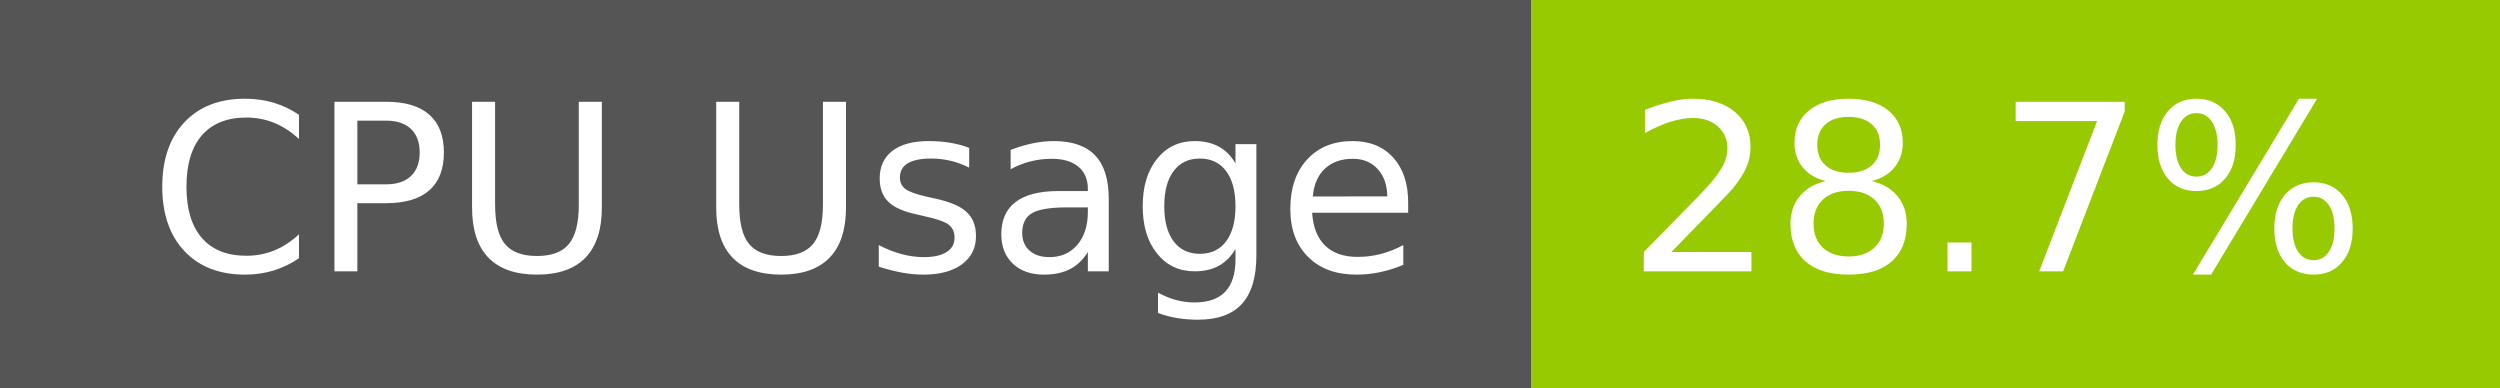
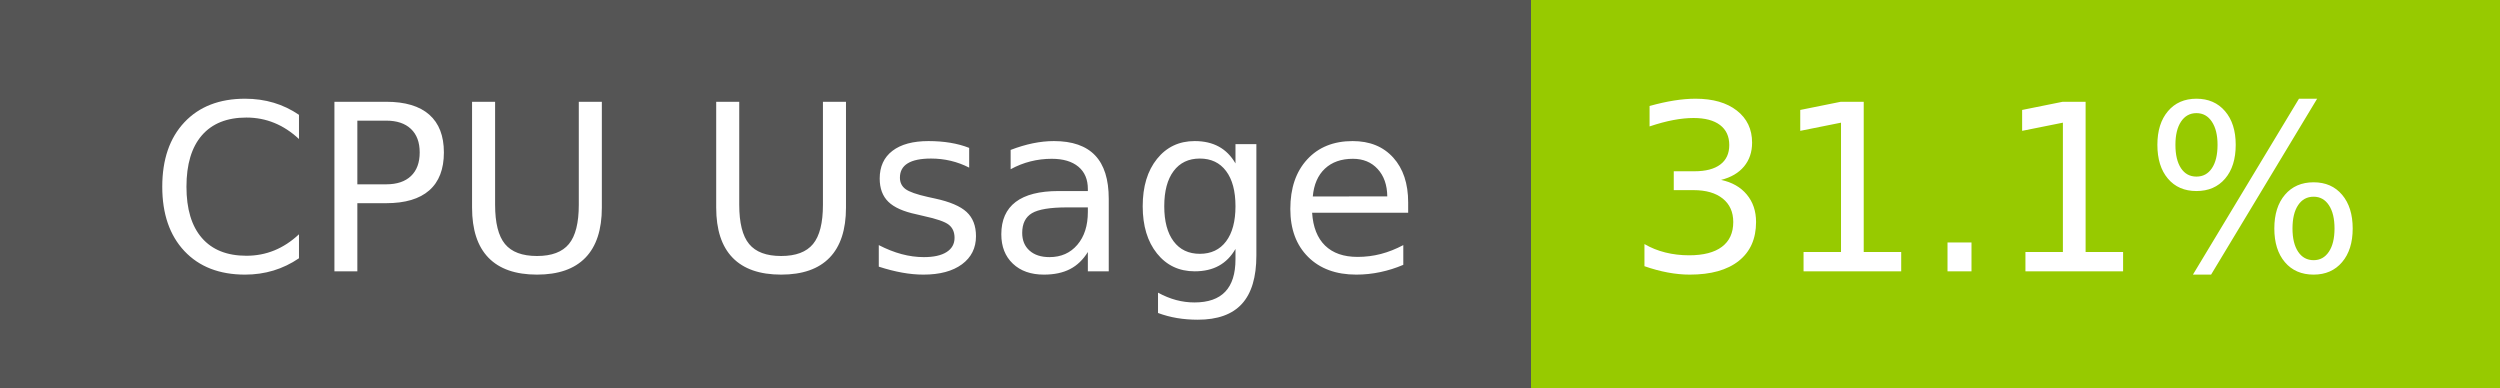
- <svg xmlns="http://www.w3.org/2000/svg" width="129" height="20" role="img" aria-label="CPU Usage: 28.7%">
+ <svg xmlns="http://www.w3.org/2000/svg" width="129" height="20" role="img" aria-label="CPU Usage: 31.1%">
  <g shape-rendering="crispEdges">
    <rect width="79" height="20" fill="#555" />
    <rect x="79" width="50" height="20" fill="#97ca00" />
  </g>
  <g fill="#fff" text-anchor="middle" font-family="Verdana,Geneva,DejaVu Sans,sans-serif" text-rendering="geometricPrecision" font-size="120">
    <text x="405" y="140" transform="scale(.1)" fill="#fff" textLength="665">CPU Usage</text>
-     <text x="1030" y="140" transform="scale(.1)" fill="#fff" textLength="390">28.7%</text>
+     <text x="1030" y="140" transform="scale(.1)" fill="#fff" textLength="390">31.1%</text>
  </g>
</svg>
